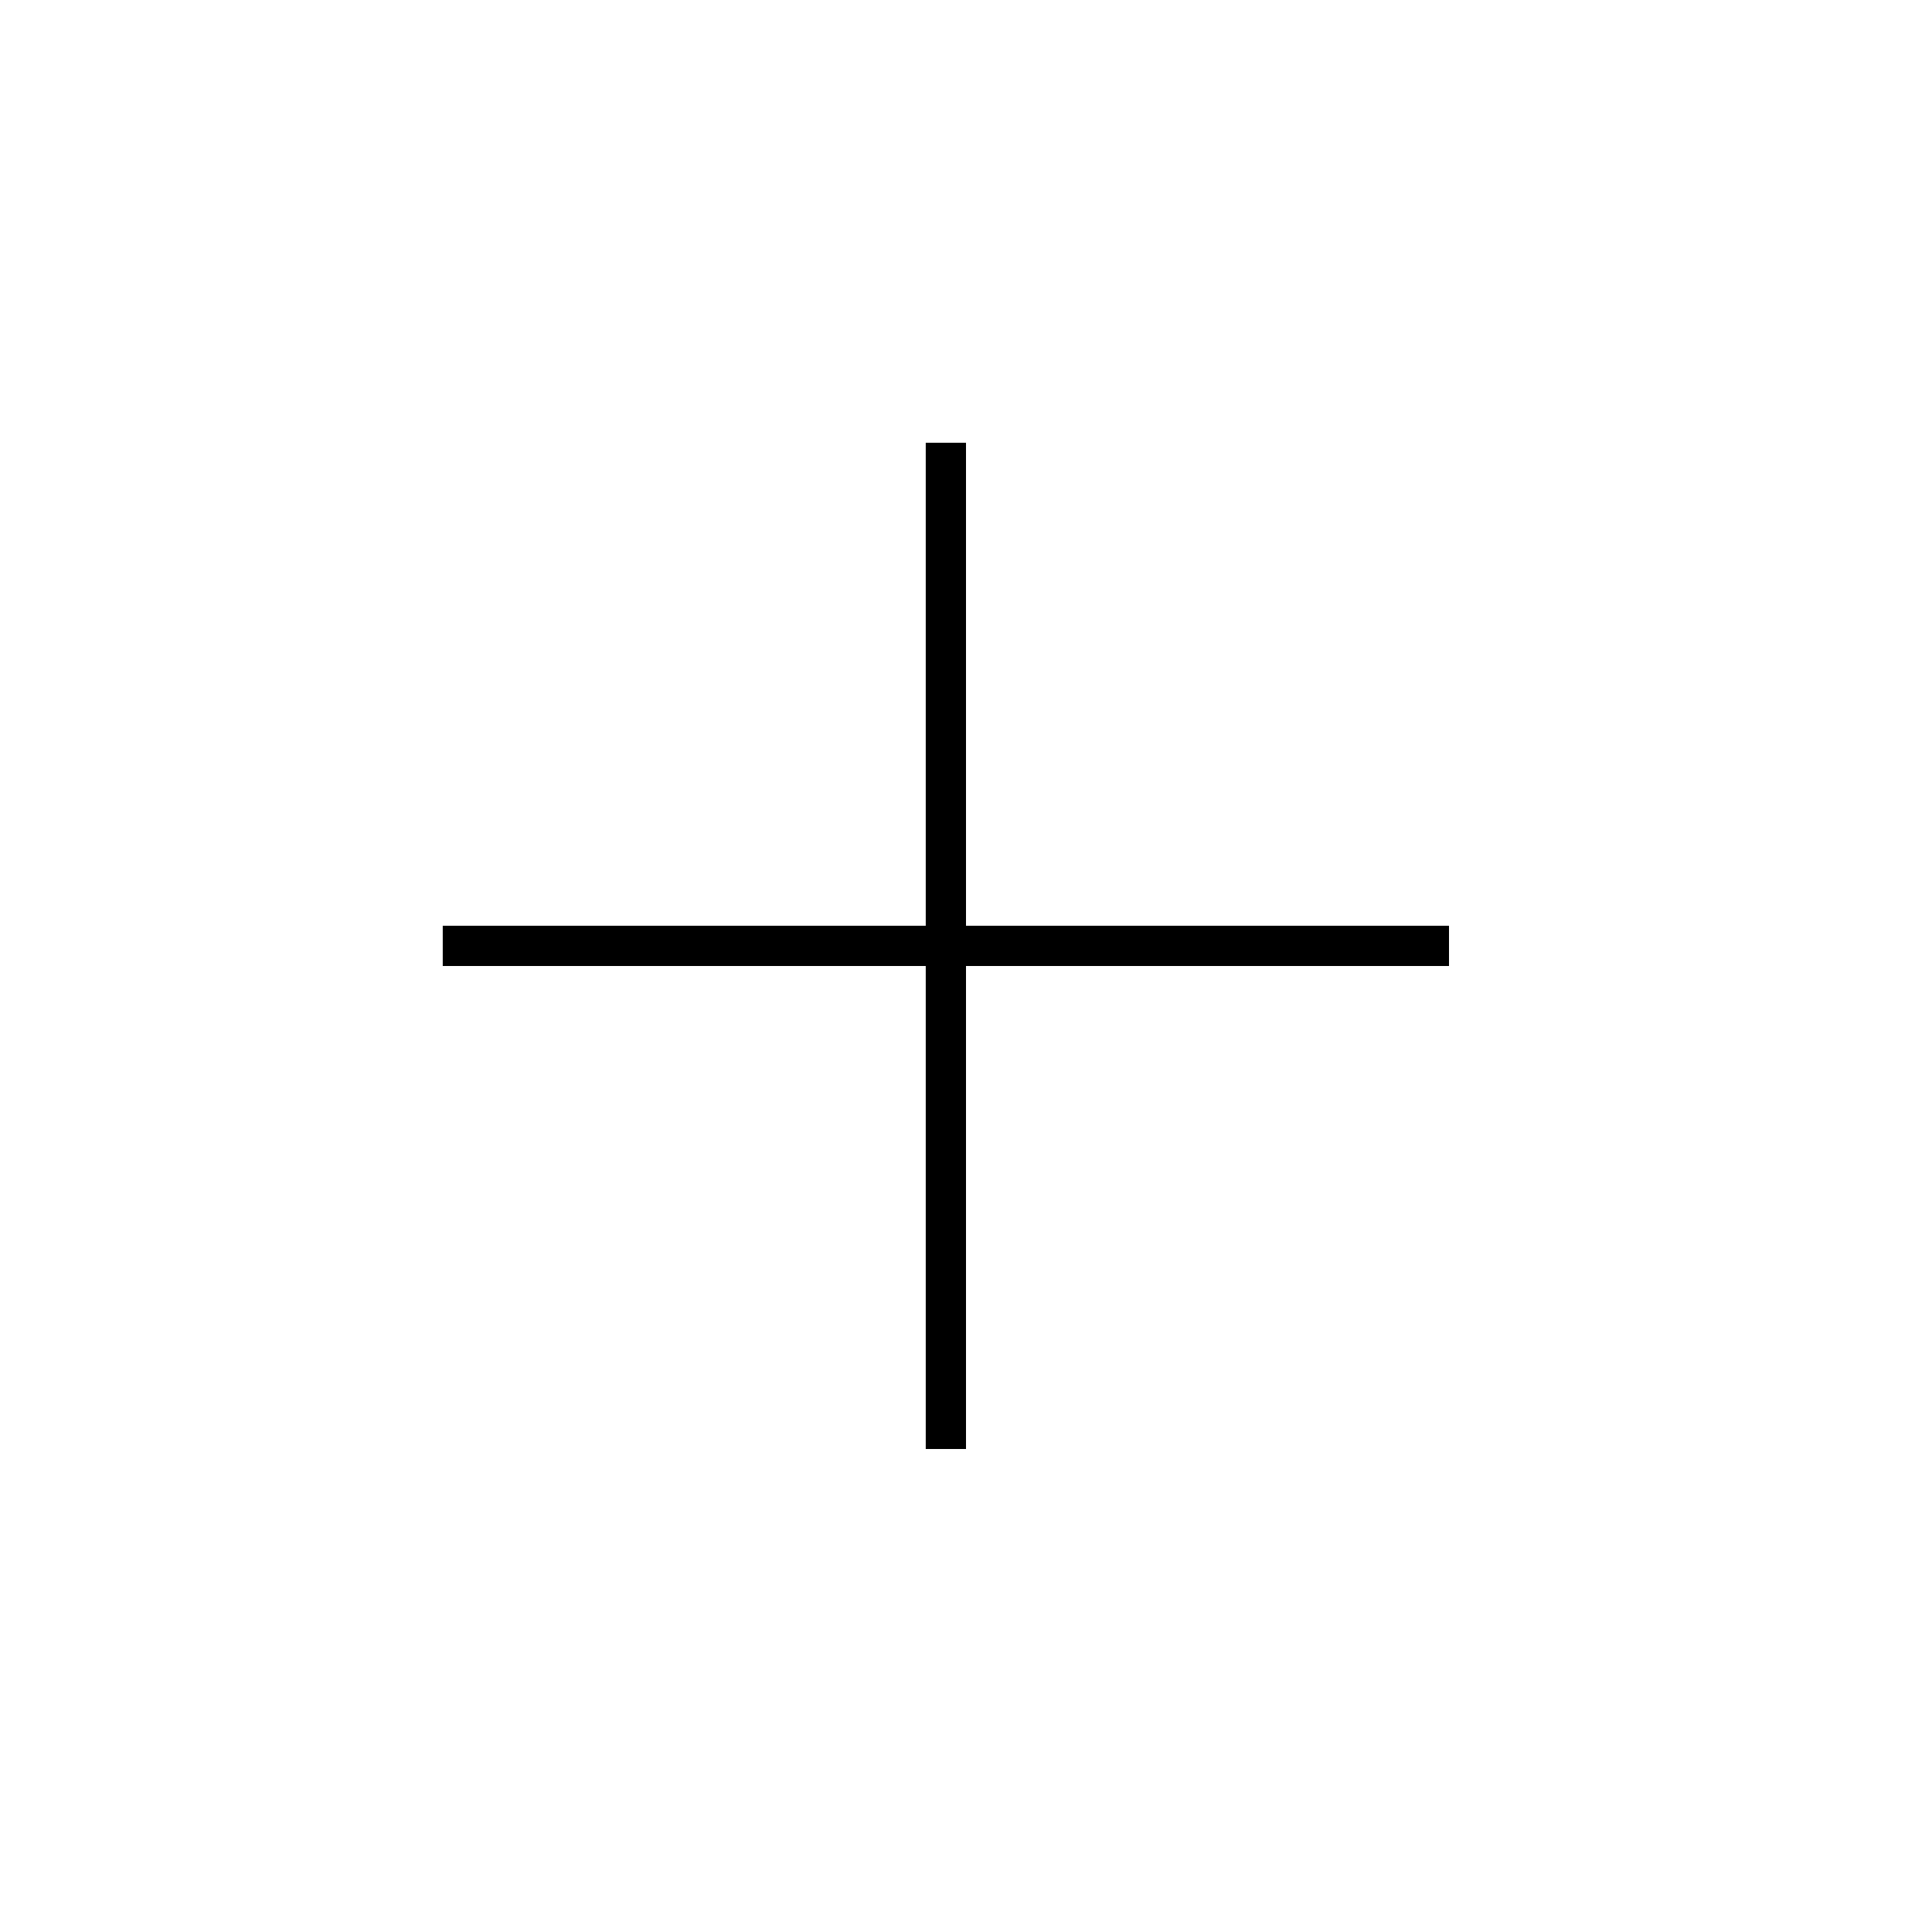
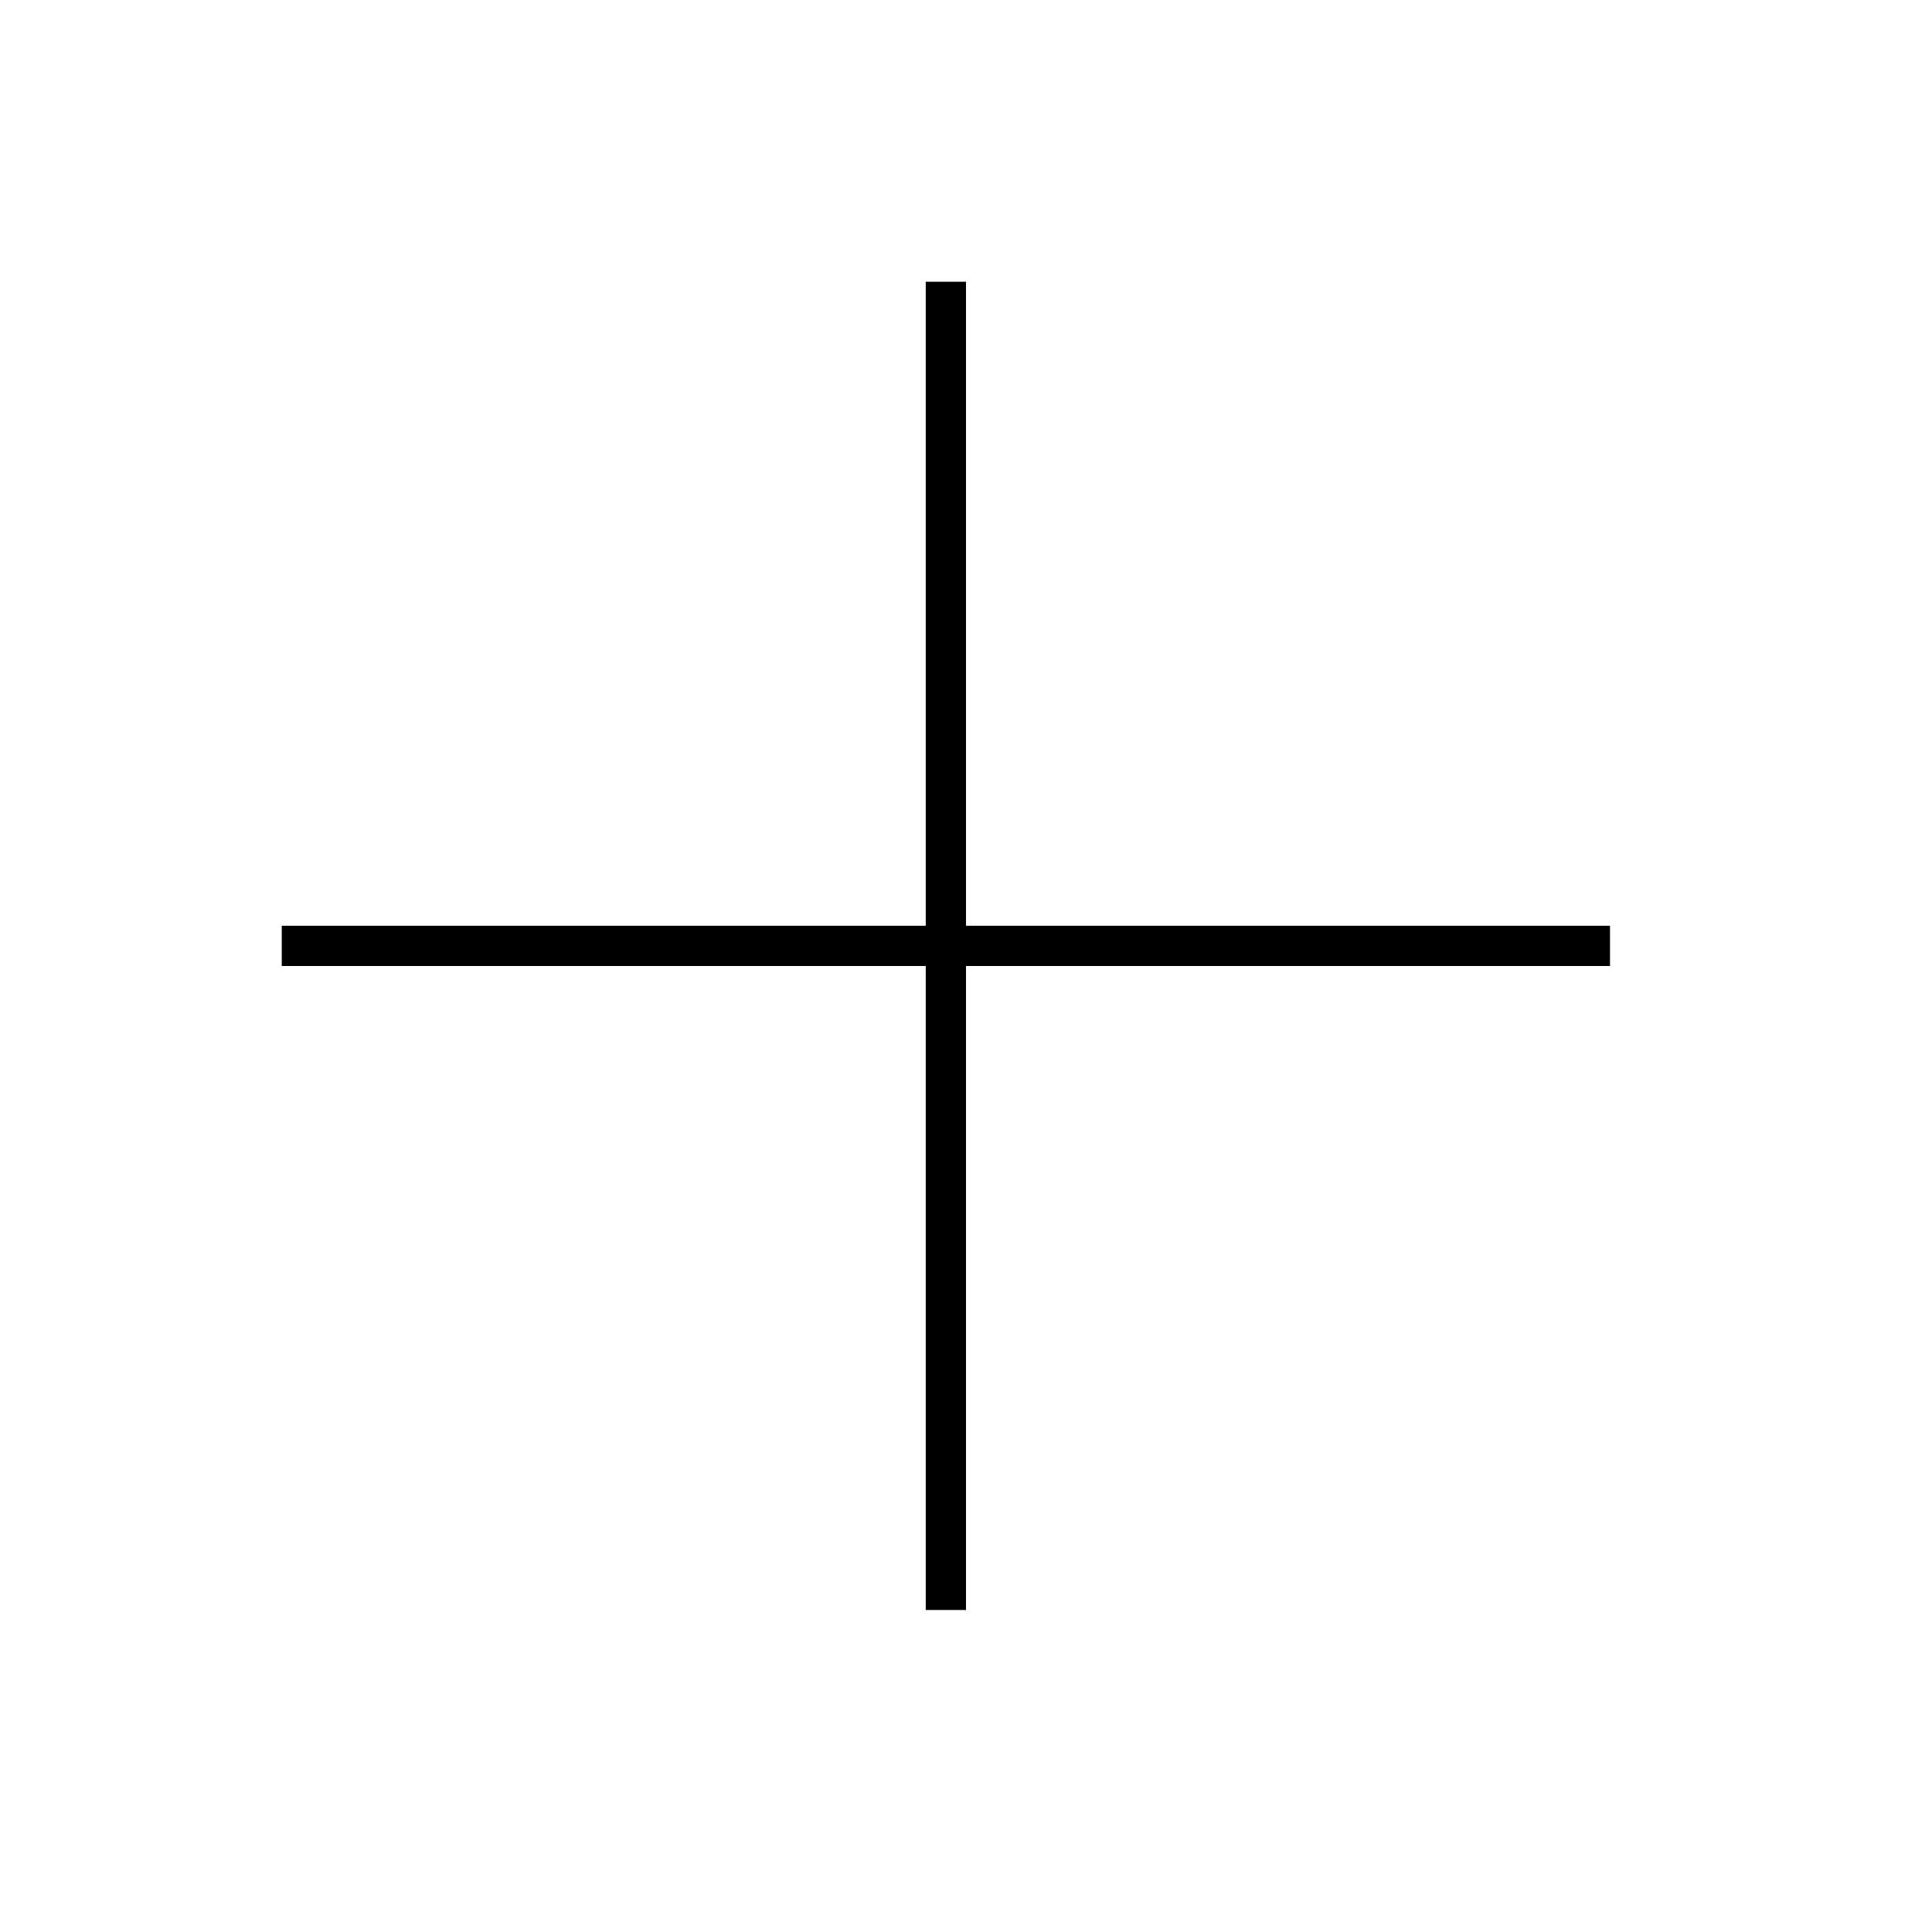
<svg xmlns="http://www.w3.org/2000/svg" width="48" height="48" fill="none">
-   <path fill="currentColor" d="M23 23V11h1v12h12v1H24v12h-1V24H11v-1h12Z" />
+   <path fill="currentColor" d="M23 23V7h1v16h16v1H24v16h-1V24H7v-1h16Z" />
</svg>
